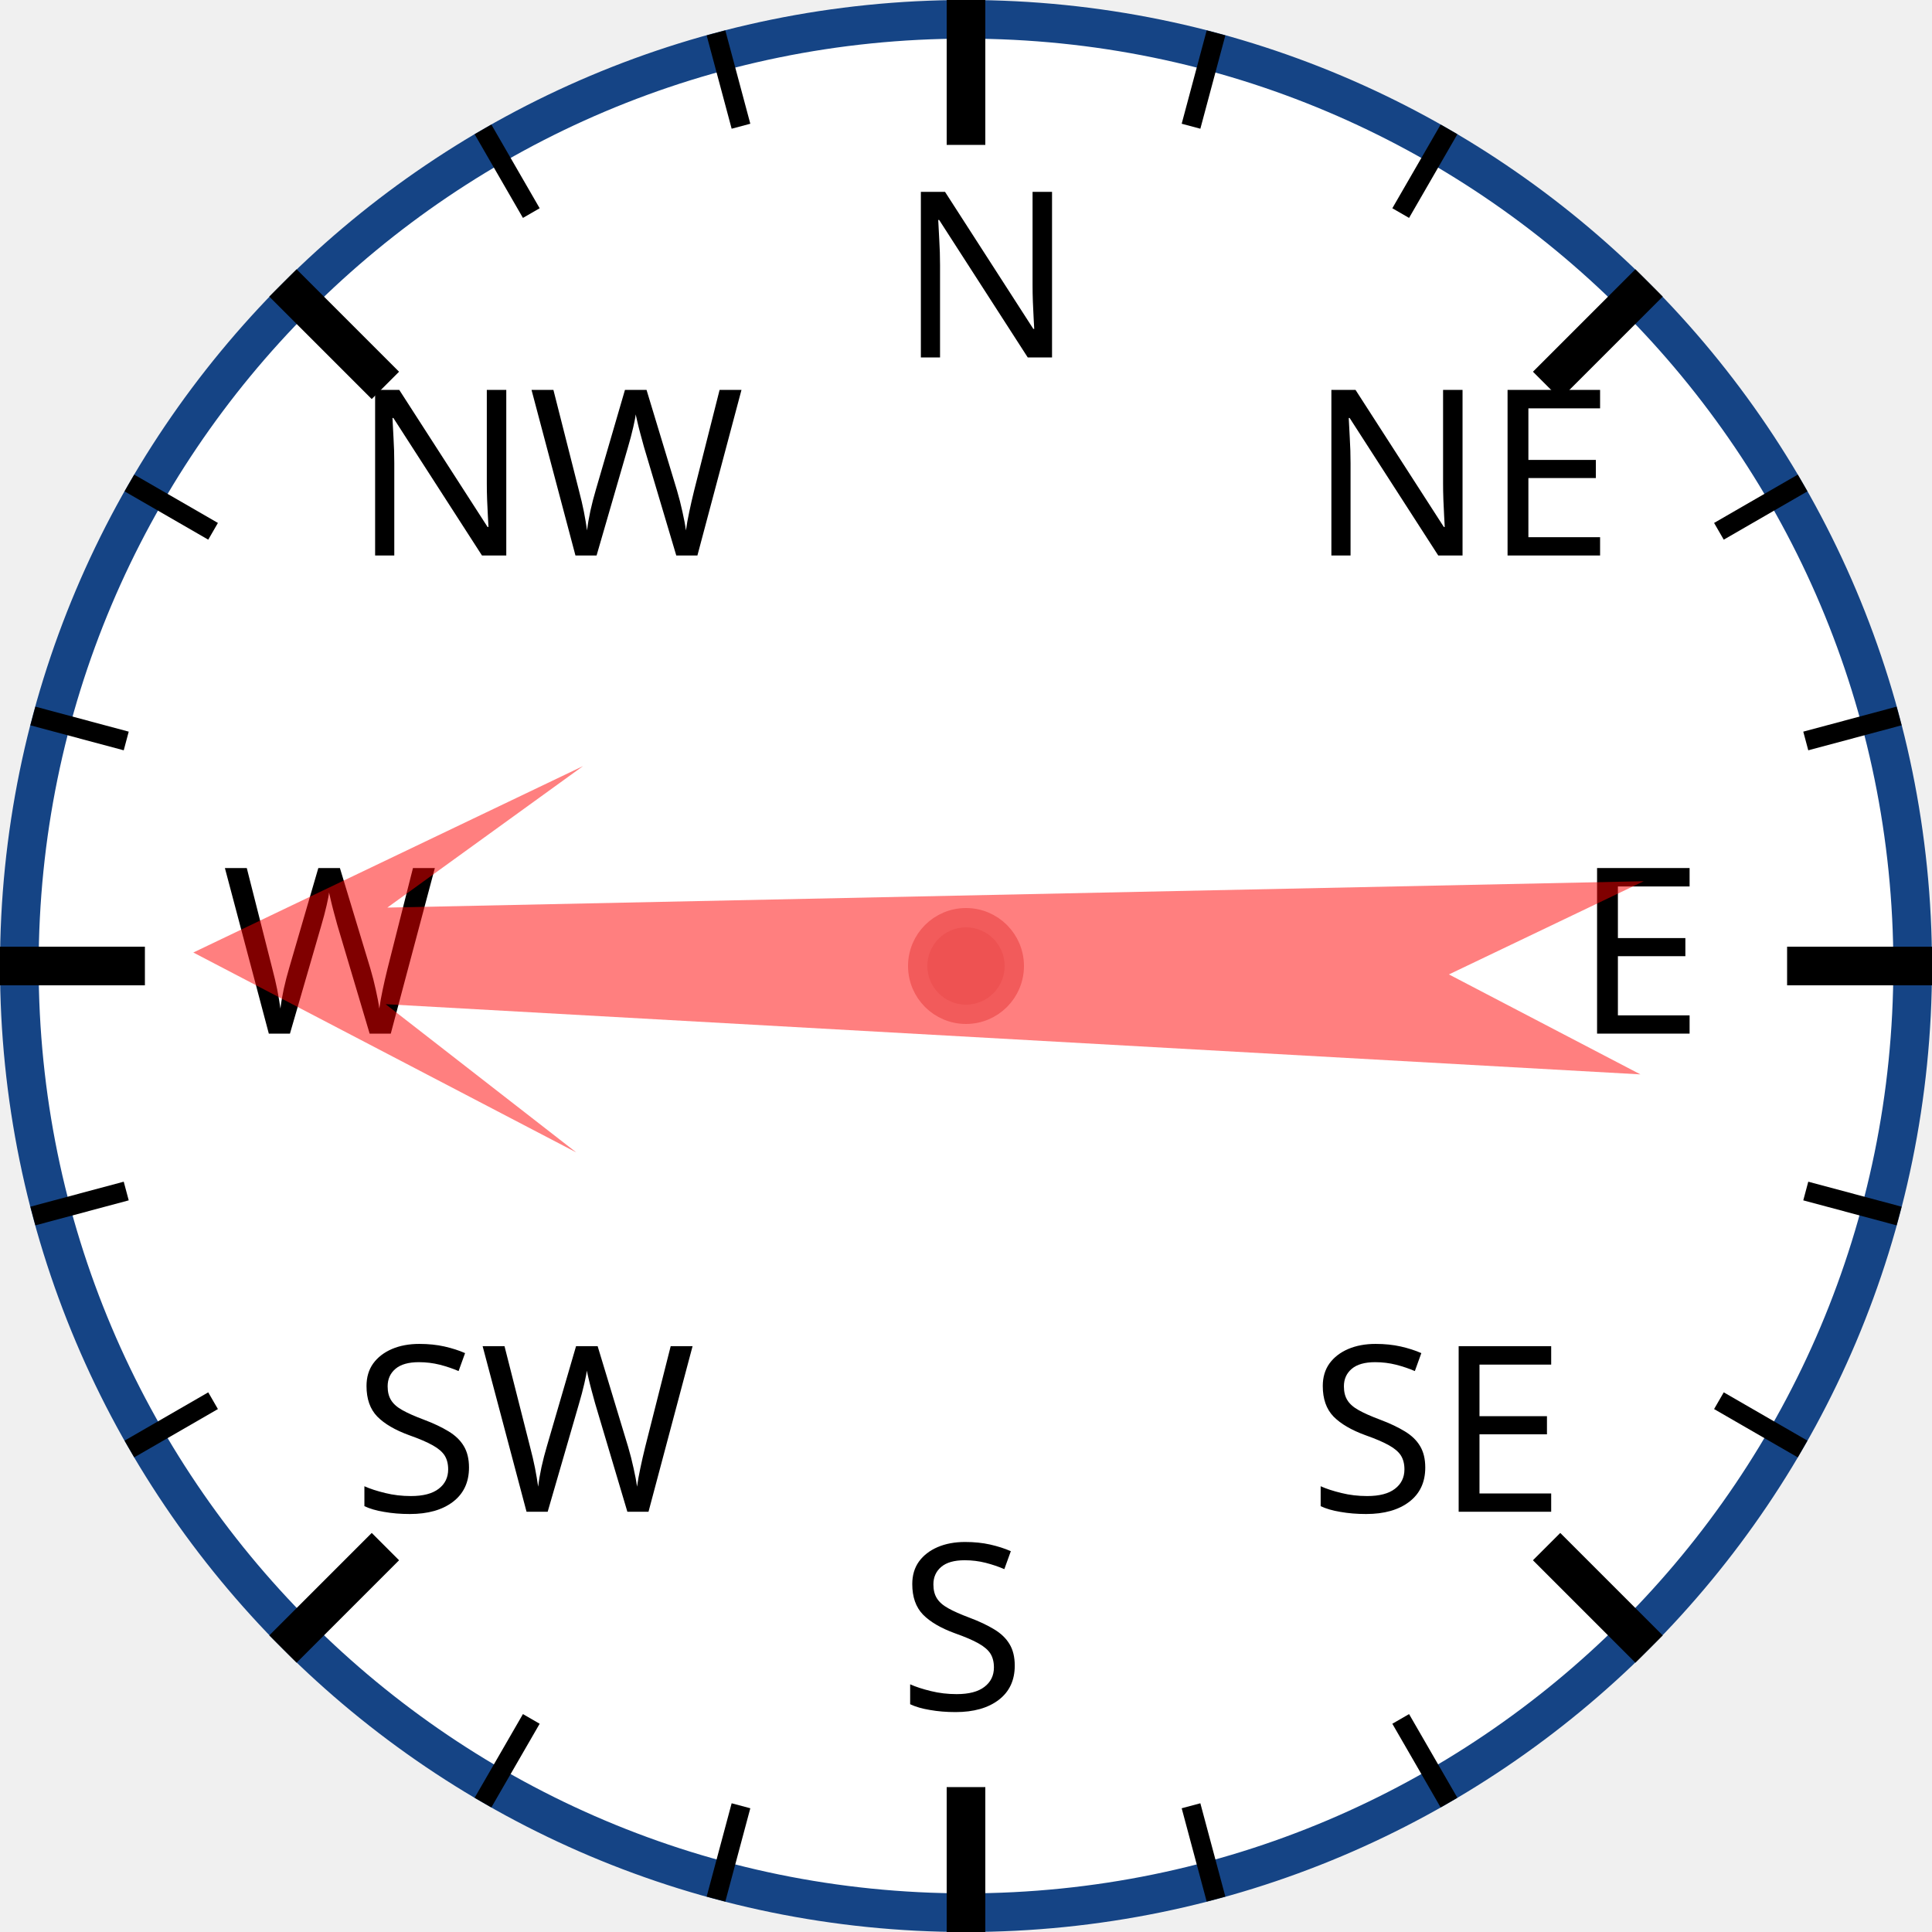
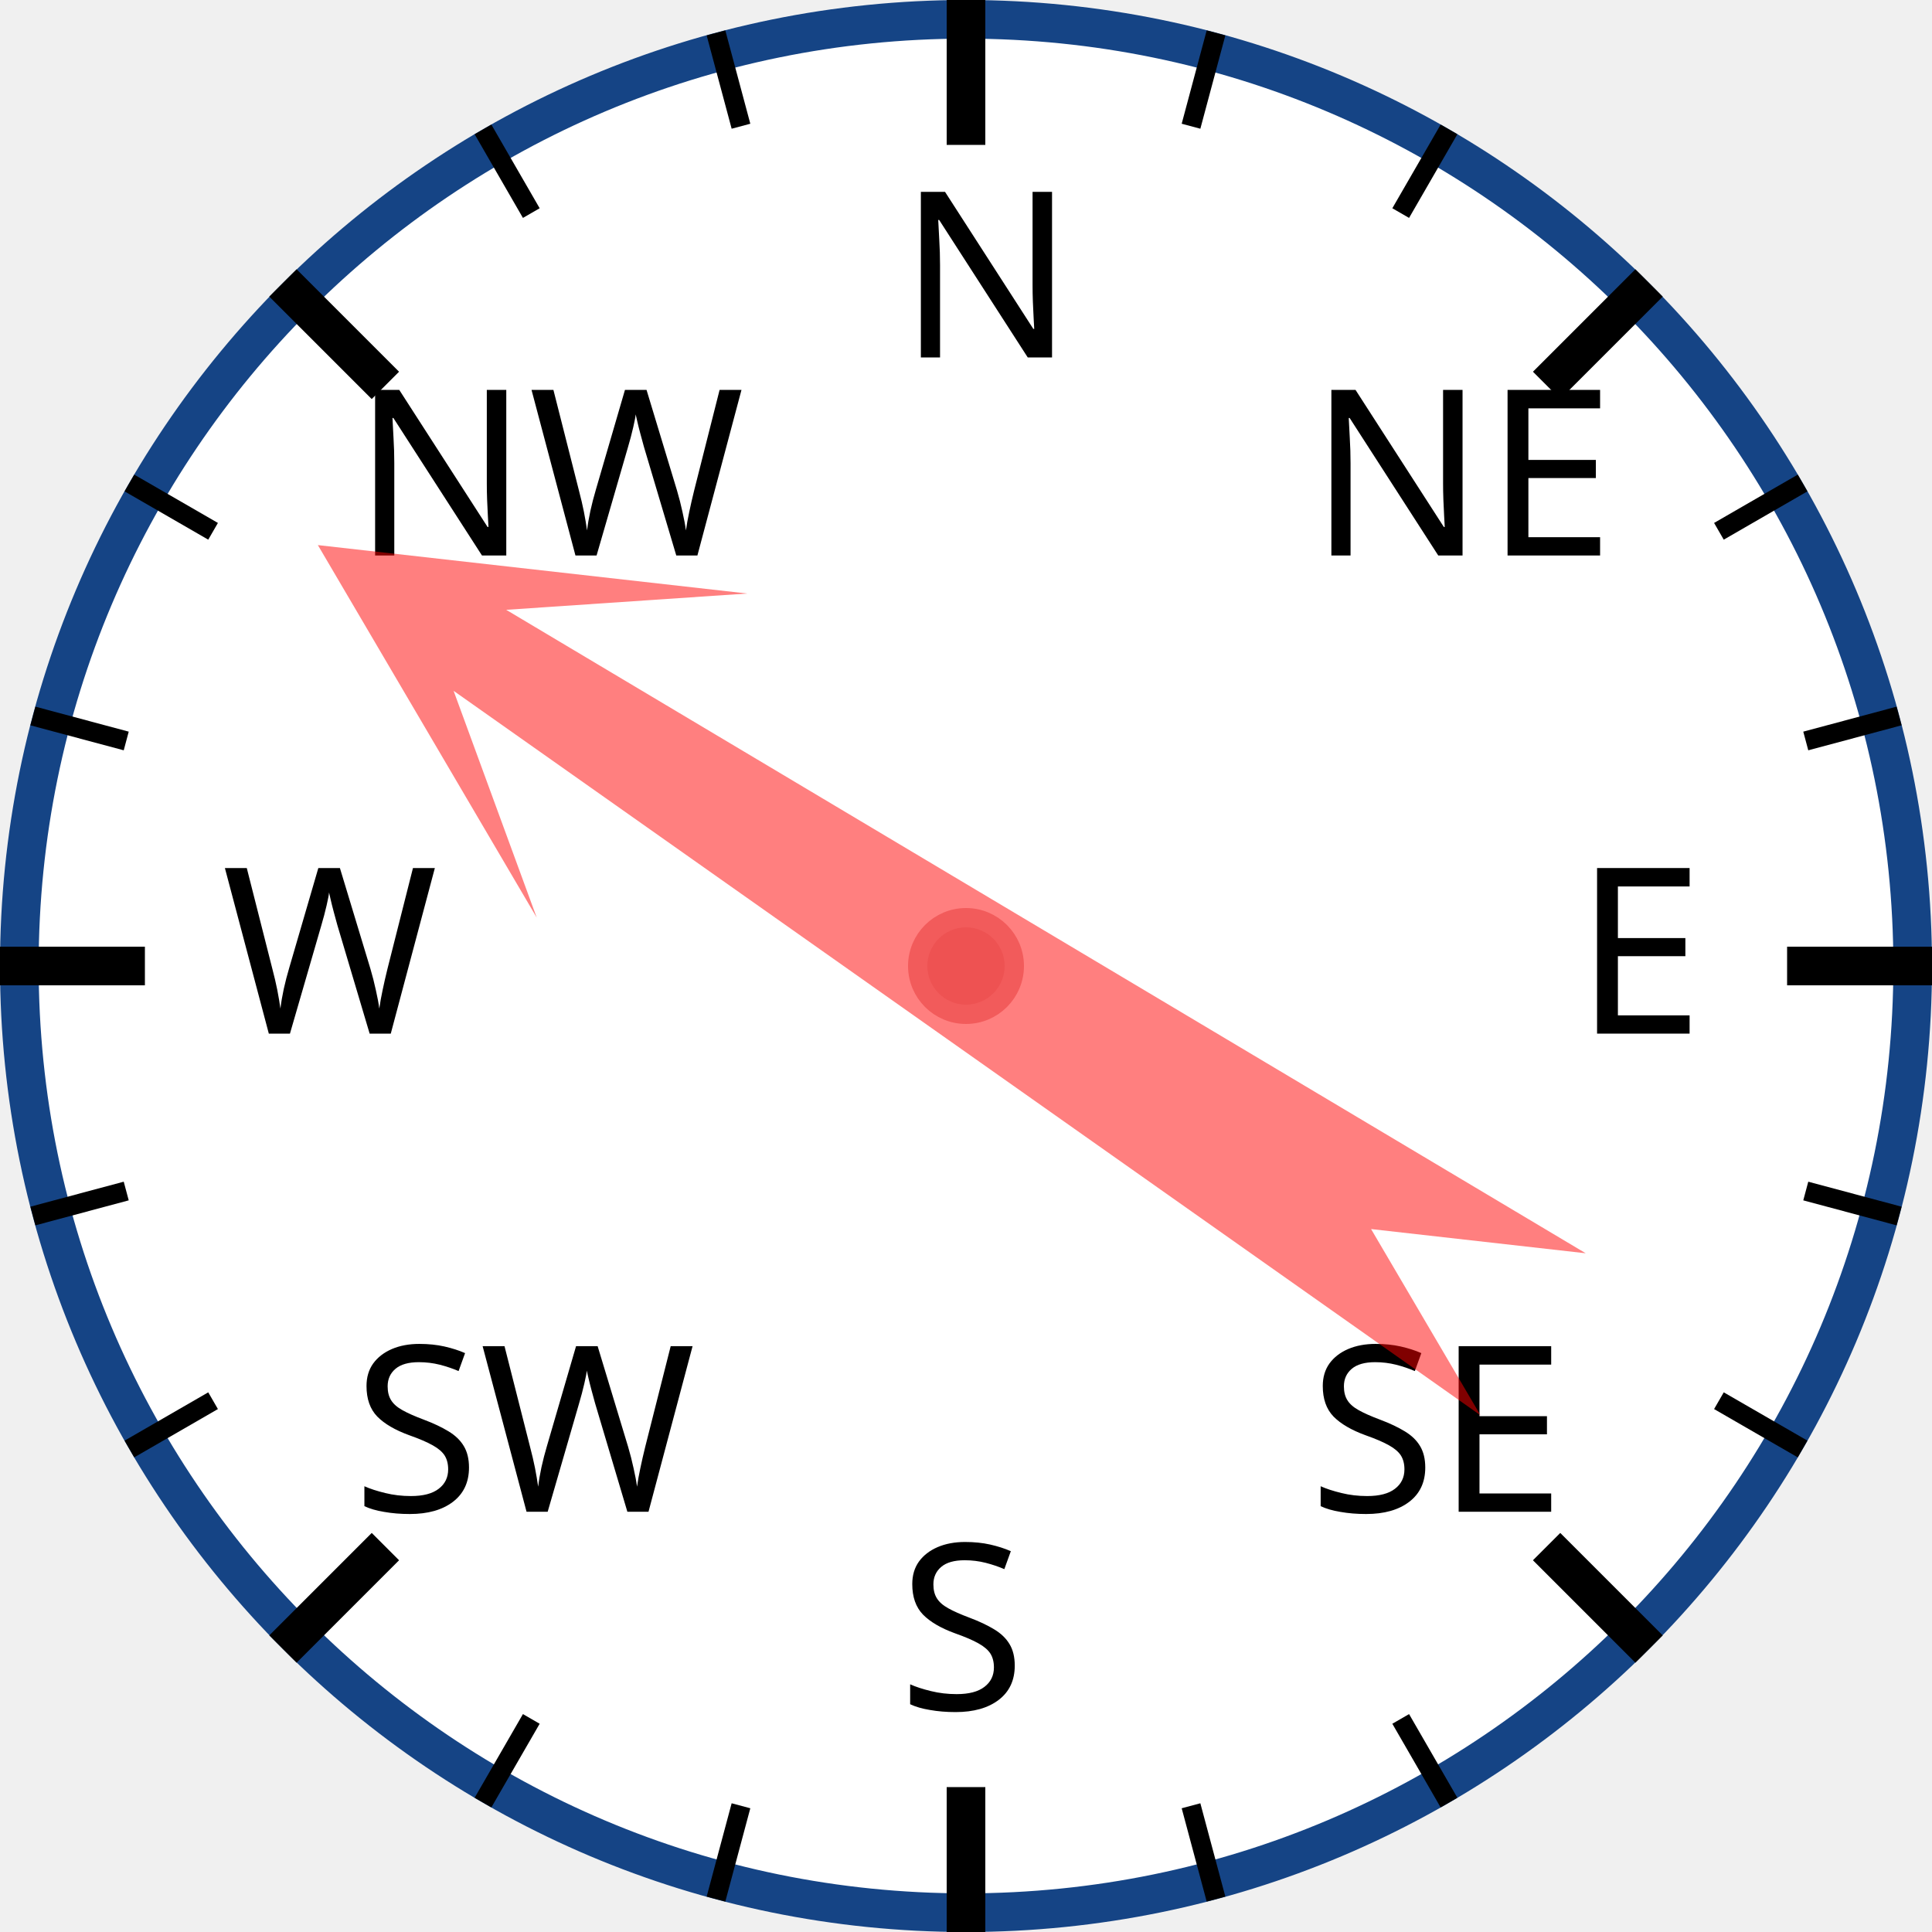
<svg xmlns="http://www.w3.org/2000/svg" width="120px" height="120px" viewBox="0 0 200 200">
  <circle cx="100" cy="100" r="98" style="fill: white; stroke: #154485; stroke-width: 4;" />
  <text x="93.0" y="37.0" style="font-family: sans-serif; font-size: 18pt;">N</text>
  <line x1="100.0" y1="0.0" x2="100.0" y2="15.0" style="stroke: black; stroke-width: 4;" />
  <line x1="74.118" y1="3.407" x2="76.706" y2="13.067" style="stroke: black; stroke-width: 2;" />
  <line x1="50" y1="13.397" x2="55" y2="22.058" style="stroke: black; stroke-width: 2;" />
  <text x="36.503" y="57.503" style="font-family: sans-serif; font-size: 18pt;">NW</text>
  <line x1="29.289" y1="29.289" x2="39.896" y2="39.896" style="stroke: black; stroke-width: 4;" />
  <line x1="13.397" y1="50" x2="22.058" y2="55" style="stroke: black; stroke-width: 2;" />
  <line x1="3.407" y1="74.118" x2="13.067" y2="76.706" style="stroke: black; stroke-width: 2;" />
  <text x="23.0" y="107.0" style="font-family: sans-serif; font-size: 18pt;">W</text>
  <line x1="0.0" y1="100.0" x2="15.0" y2="100.0" style="stroke: black; stroke-width: 4;" />
  <line x1="3.407" y1="125.882" x2="13.067" y2="123.294" style="stroke: black; stroke-width: 2;" />
  <line x1="13.397" y1="150" x2="22.058" y2="145" style="stroke: black; stroke-width: 2;" />
  <text x="36.503" y="156.497" style="font-family: sans-serif; font-size: 18pt;">SW</text>
  <line x1="29.289" y1="170.711" x2="39.896" y2="160.104" style="stroke: black; stroke-width: 4;" />
  <line x1="50" y1="186.603" x2="55" y2="177.942" style="stroke: black; stroke-width: 2;" />
  <line x1="74.118" y1="196.593" x2="76.706" y2="186.933" style="stroke: black; stroke-width: 2;" />
  <text x="93" y="177.0" style="font-family: sans-serif; font-size: 18pt;">S</text>
  <line x1="100" y1="200.0" x2="100" y2="185.0" style="stroke: black; stroke-width: 4;" />
  <line x1="125.882" y1="196.593" x2="123.294" y2="186.933" style="stroke: black; stroke-width: 2;" />
  <line x1="150.0" y1="186.603" x2="145.0" y2="177.942" style="stroke: black; stroke-width: 2;" />
  <text x="135.497" y="156.497" style="font-family: sans-serif; font-size: 18pt;">SE</text>
  <line x1="170.711" y1="170.711" x2="160.104" y2="160.104" style="stroke: black; stroke-width: 4;" />
  <line x1="186.603" y1="150" x2="177.942" y2="145" style="stroke: black; stroke-width: 2;" />
  <line x1="196.593" y1="125.882" x2="186.933" y2="123.294" style="stroke: black; stroke-width: 2;" />
  <text x="163.0" y="107" style="font-family: sans-serif; font-size: 18pt;">E</text>
  <line x1="200.0" y1="100" x2="185.0" y2="100" style="stroke: black; stroke-width: 4;" />
  <line x1="196.593" y1="74.118" x2="186.933" y2="76.706" style="stroke: black; stroke-width: 2;" />
  <line x1="186.603" y1="50" x2="177.942" y2="55" style="stroke: black; stroke-width: 2;" />
  <text x="135.497" y="57.503" style="font-family: sans-serif; font-size: 18pt;">NE</text>
  <line x1="170.711" y1="29.289" x2="160.104" y2="39.896" style="stroke: black; stroke-width: 4;" />
  <line x1="150" y1="13.397" x2="145" y2="22.058" style="stroke: black; stroke-width: 2;" />
  <line x1="125.882" y1="3.407" x2="123.294" y2="13.067" style="stroke: black; stroke-width: 2;" />
-   <polygon points="100 20 120 60 105 40 110 170 100 150 90 170 95 40 80 60" style="fill: red; fill-opacity: 0.5;" transform="rotate(271,100,100)" />
+   <polygon points="100 20 120 60 105 40 110 170 100 150 90 170 95 40 80 60" style="fill: red; fill-opacity: 0.5;" transform="rotate(303,100,100)" />
  <circle cx="100" cy="100" r="5" style="fill: #EE5252; stroke: #F25B5B; stroke-width: 2;" />
</svg>
